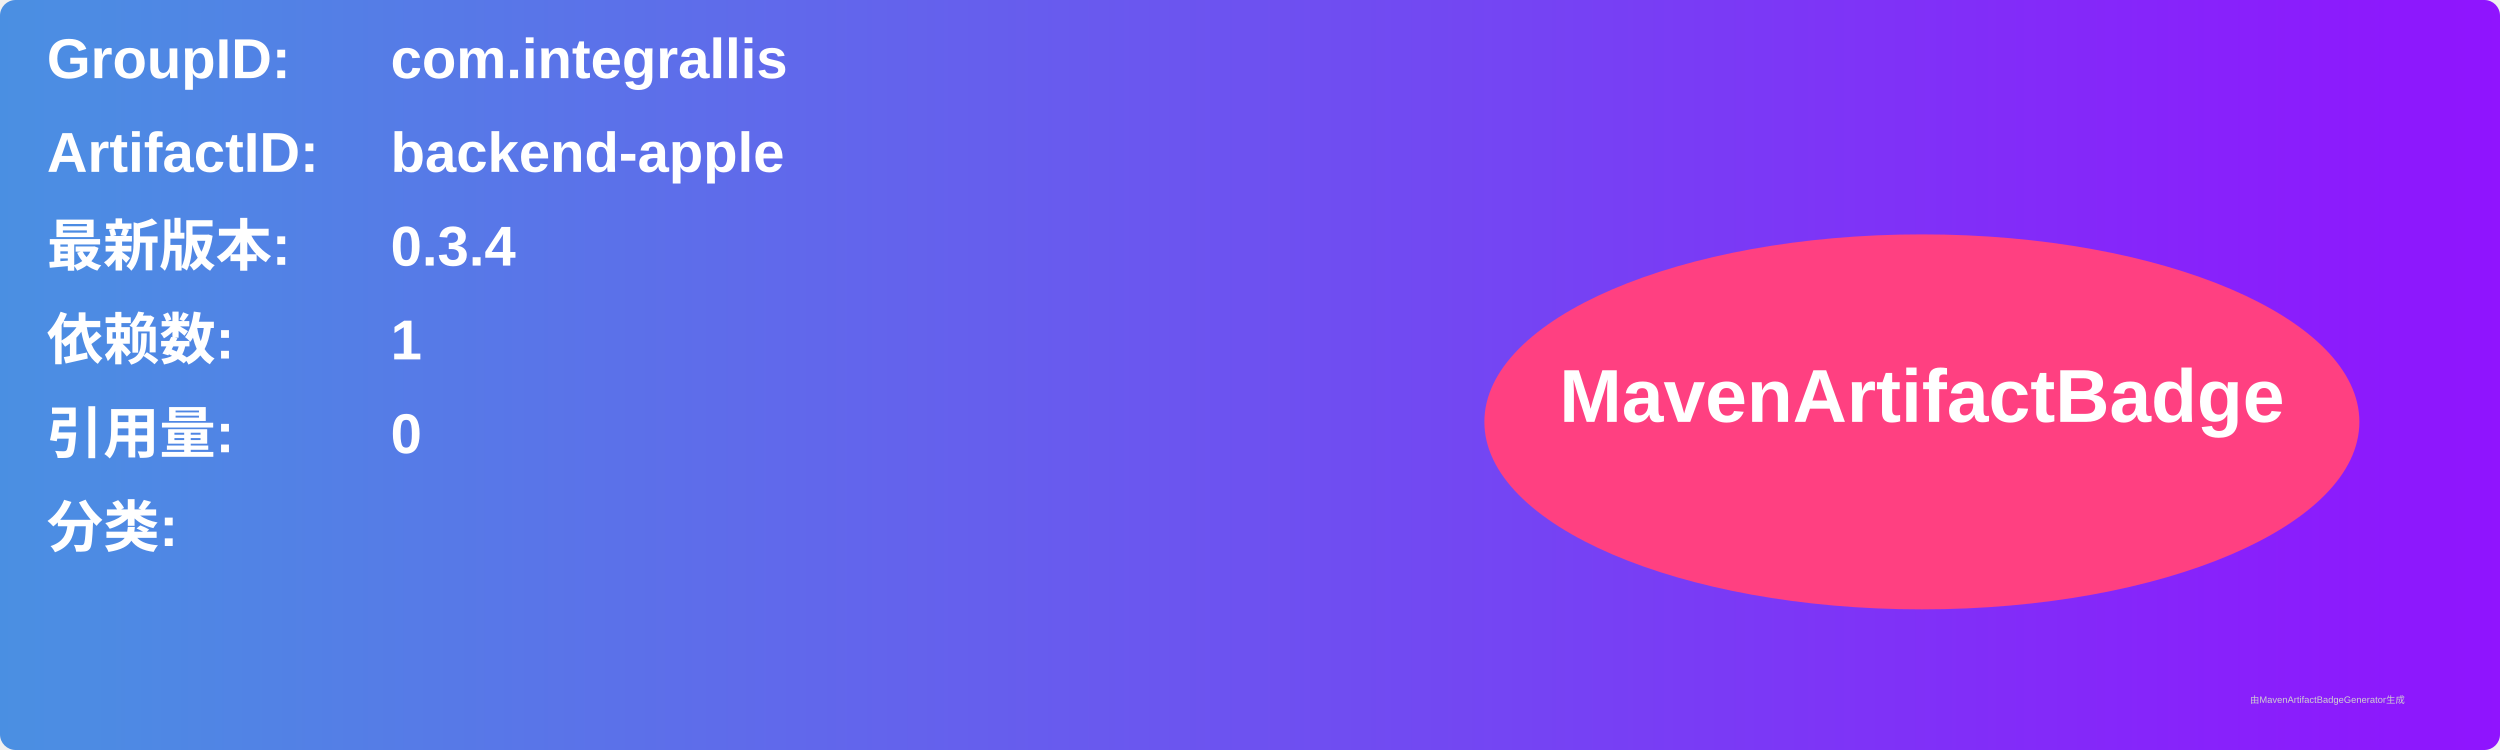
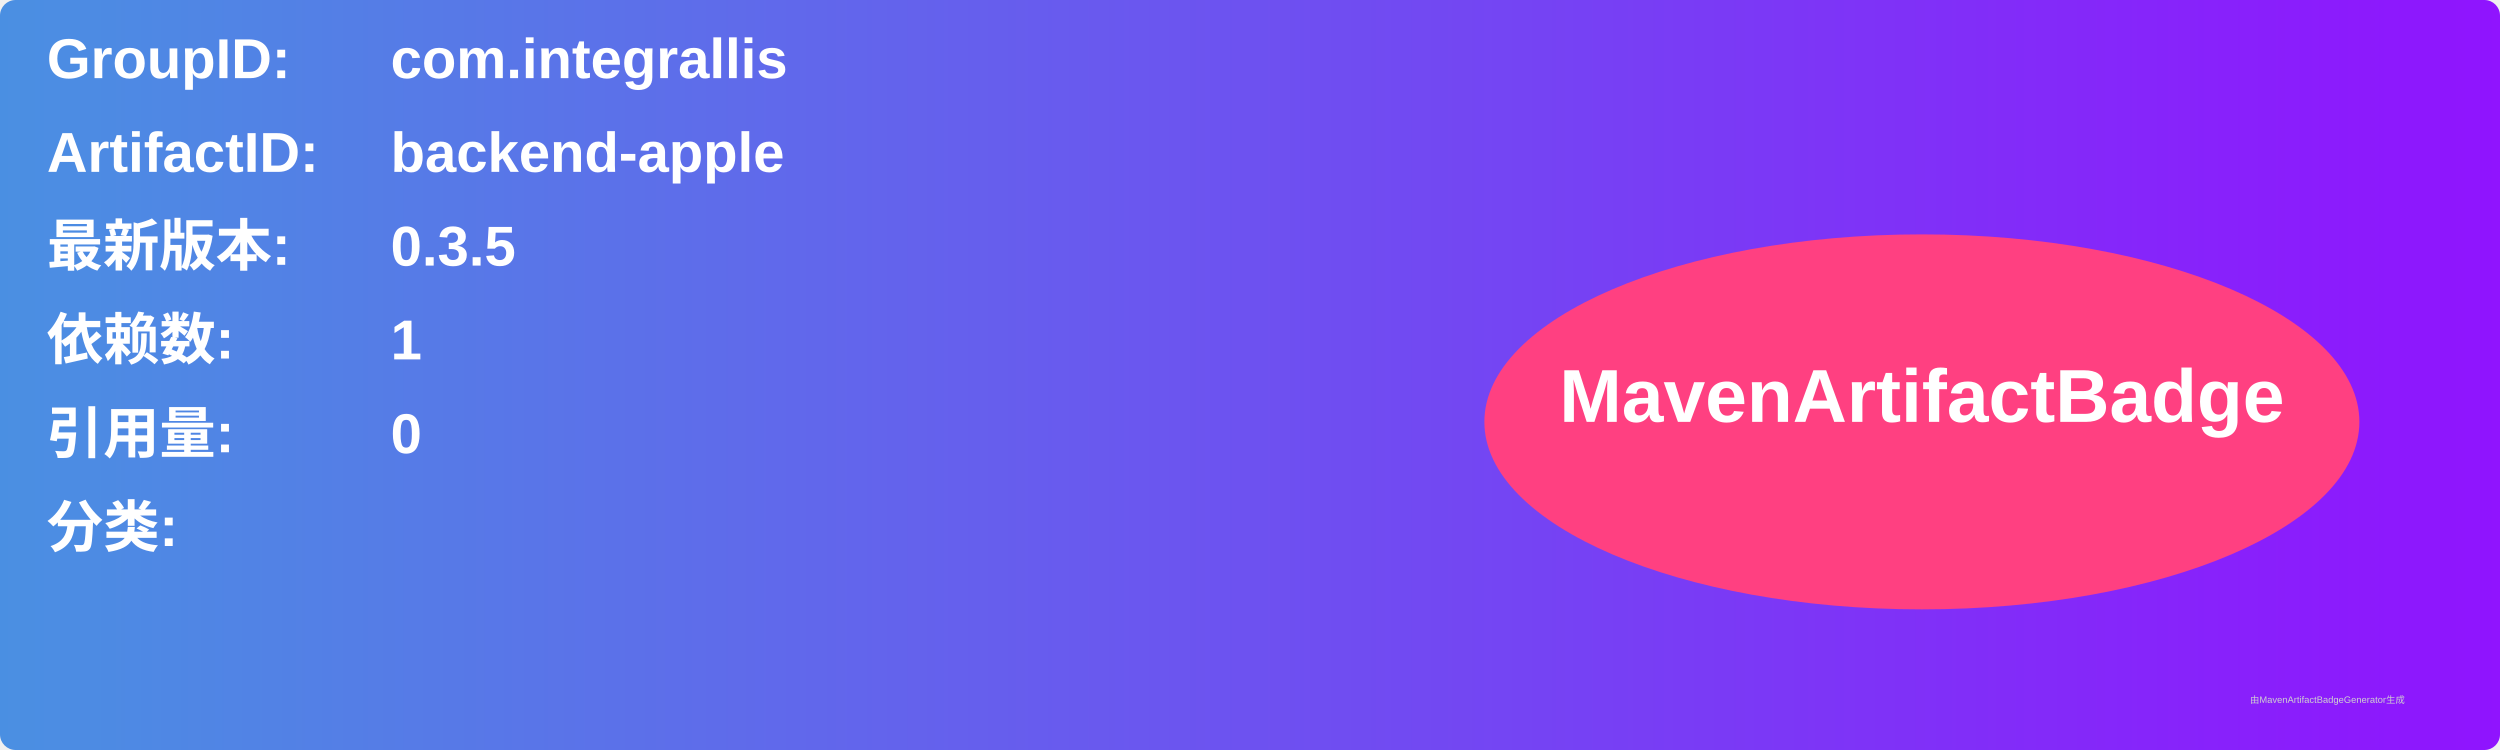
<svg xmlns="http://www.w3.org/2000/svg" width="800" height="240" viewBox="0 0 800 240">
  <linearGradient id="grad" x1="0%" y1="0%" x2="100%" y2="0%">
    <stop offset="0%" stop-color="#4a90e2" />
    <stop offset="100%" stop-color="#9013fe" />
  </linearGradient>
  <rect width="100%" height="100%" rx="5" ry="5" fill="url(#grad)" />
  <g transform="translate(15, 15)">
    <text x="0" y="10" font-family="Arial" font-size="18" fill="white" font-weight="bold" width="260">GroupID:</text>
    <text x="110" y="10" font-family="Arial" font-size="18" fill="white" font-weight="bold" width="460">com.integrallis</text>
    <text x="0" y="40" font-family="Arial" font-size="18" fill="white" font-weight="bold" width="260">ArtifactID:</text>
    <text x="110" y="40" font-family="Arial" font-size="18" fill="white" font-weight="bold" width="460">backend-apple</text>
    <text x="0" y="70" font-family="Arial" font-size="18" fill="white" font-weight="bold">最新版本:</text>
    <text x="110" y="70" font-family="Arial" font-size="18" fill="white" font-weight="bold">
-       <tspan font-weight="bold">0.3.4</tspan>
+       <tspan font-weight="bold">0.3.5</tspan>
    </text>
    <text x="0" y="100" font-family="Arial" font-size="18" fill="white" font-weight="bold">依赖数: </text>
    <text x="110" y="100" font-family="Arial" font-size="18" fill="white">
      <tspan font-weight="bold">1</tspan>
    </text>
    <text x="0" y="130" font-family="Arial" font-size="18" fill="white" font-weight="bold">引用量: </text>
    <text x="110" y="130" font-family="Arial" font-size="18" fill="white">
      <tspan font-weight="bold">0</tspan>
    </text>
    <text x="0" y="160" font-family="Arial" font-size="18" fill="white" font-weight="bold">分类:</text>
    <text x="10" y="190" font-family="Arial" font-size="10" fill="white">
      <tspan font-weight="bold" />
    </text>
    <ellipse cx="600" cy="120" rx="140" ry="60" fill="#ff4081" />
    <text x="600" y="120" text-anchor="middle" font-family="Arial" font-size="24" fill="white" font-weight="bold">MavenArtifactBadge</text>
  </g>
  <text x="720" y="225" font-family="Arial" font-size="3" fill="#d0d0d0">由MavenArtifactBadgeGenerator生成</text>
</svg>
